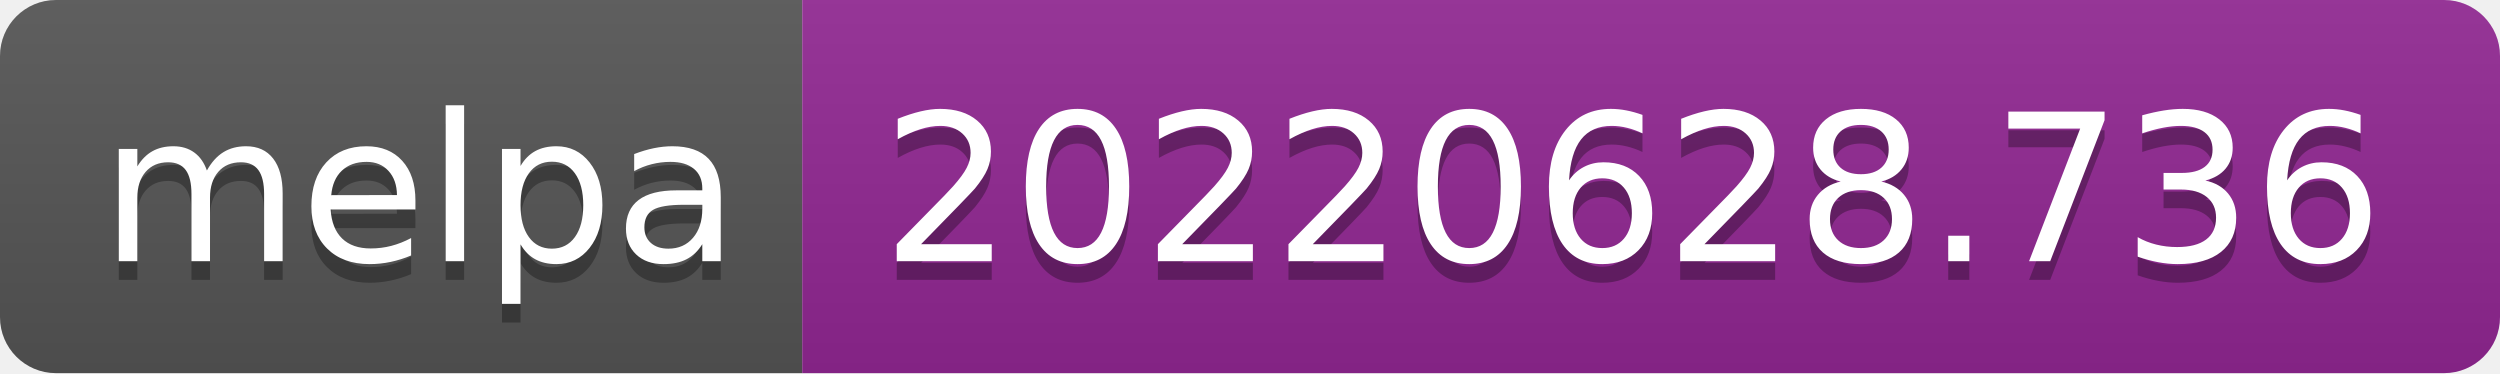
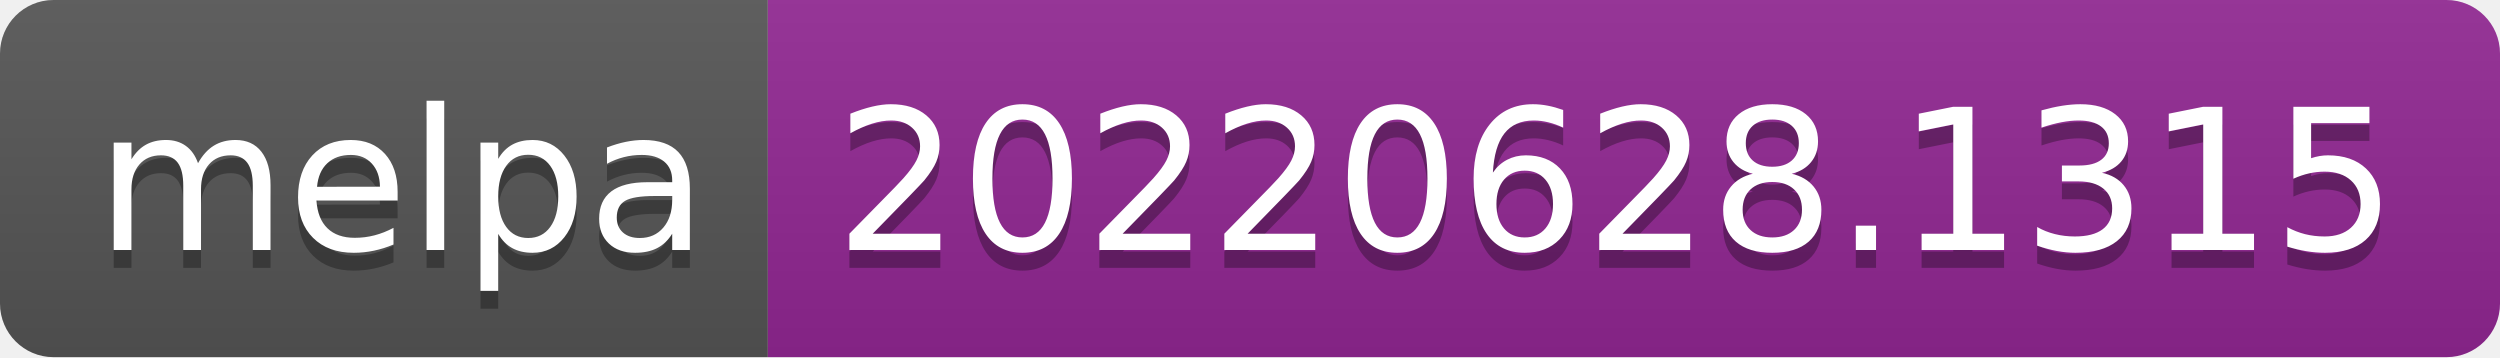
- <svg xmlns="http://www.w3.org/2000/svg" width="134" height="20" role="img" aria-label="melpa: 20220628.736">
+ <svg xmlns="http://www.w3.org/2000/svg" width="140" height="20" role="img" aria-label="melpa: 20220628.1315">
  <linearGradient id="s" x2="0" y2="100%">
    <stop offset="0" stop-color="#bbb" stop-opacity=".1" />
    <stop offset="1" stop-opacity=".1" />
  </linearGradient>
  <clipPath id="r">
-     <rect width="134" height="20" rx="3" fill="#fff" />
+     <rect width="140" height="20" rx="3" fill="#fff" />
  </clipPath>
  <g clip-path="url(#r)">
    <rect width="43" height="20" fill="#555" />
-     <rect x="43" width="91" height="20" fill="#922793" />
-     <rect width="134" height="20" fill="url(#s)" />
+     <rect x="43" width="97" height="20" fill="#922793" />
+     <rect width="140" height="20" fill="url(#s)" />
  </g>
  <g fill="#fff" text-anchor="middle" font-family="Verdana,Geneva,DejaVu Sans,sans-serif" text-rendering="geometricPrecision" font-size="110">
    <text aria-hidden="true" x="225" y="150" fill="#010101" fill-opacity=".3" transform="scale(.1)" textLength="330">melpa</text>
    <text x="225" y="140" transform="scale(.1)" fill="#fff" textLength="330">melpa</text>
-     <text aria-hidden="true" x="875" y="150" fill="#010101" fill-opacity=".3" transform="scale(.1)" textLength="810">20220628.736</text>
-     <text x="875" y="140" transform="scale(.1)" fill="#fff" textLength="810">20220628.736</text>
+     <text aria-hidden="true" x="905" y="150" fill="#010101" fill-opacity=".3" transform="scale(.1)" textLength="870">20220628.1315</text>
+     <text x="905" y="140" transform="scale(.1)" fill="#fff" textLength="870">20220628.1315</text>
  </g>
</svg>
